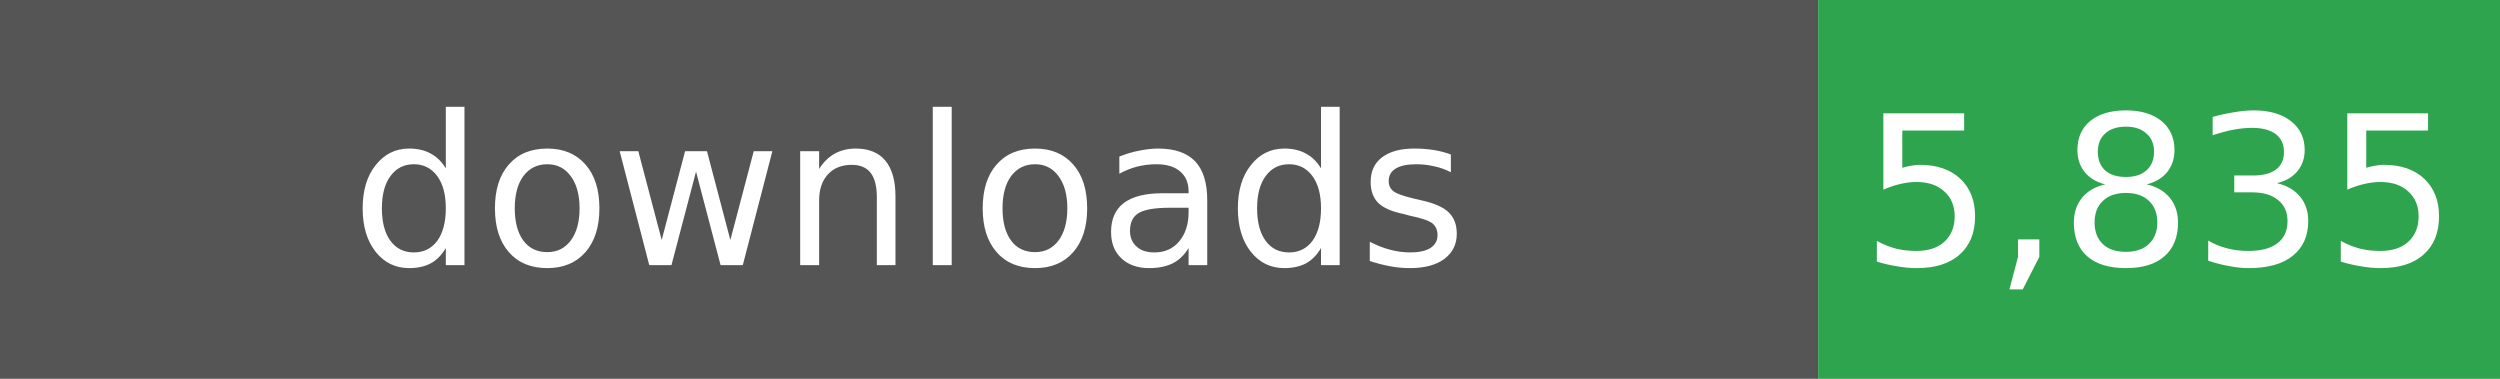
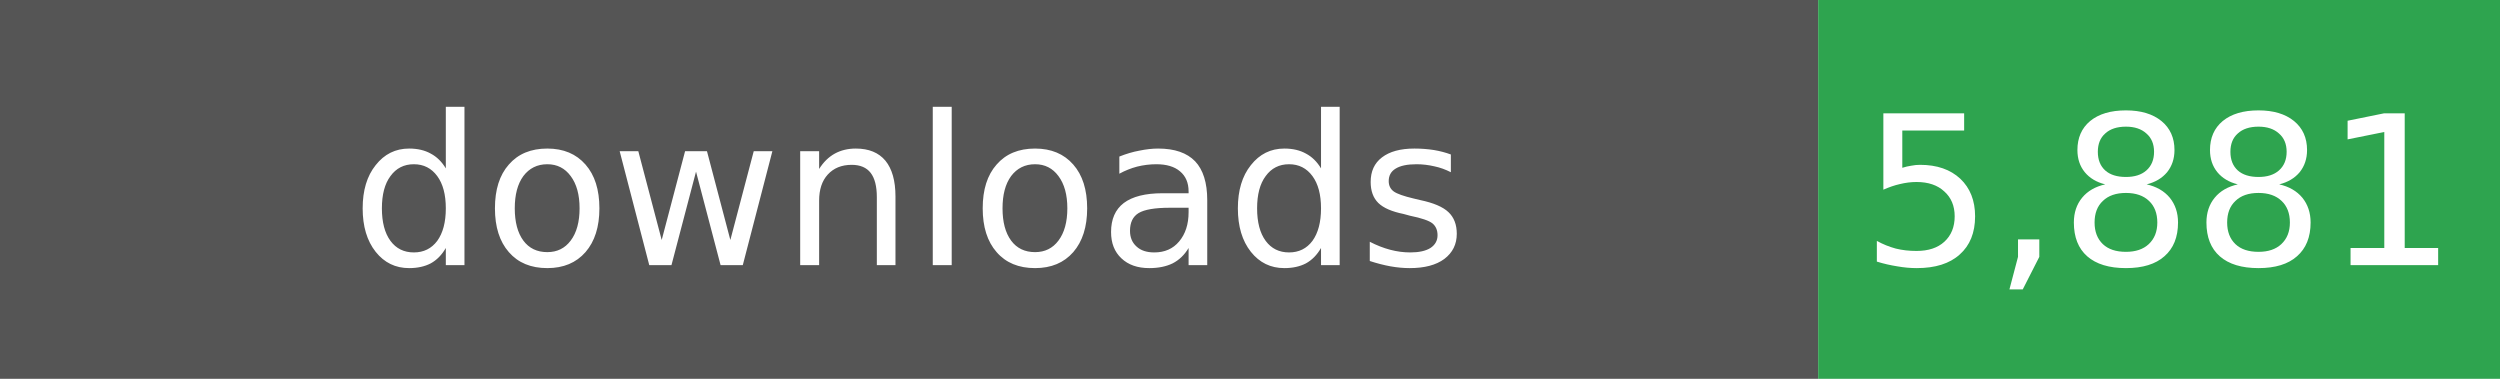
- <svg xmlns="http://www.w3.org/2000/svg" width="132" height="20" role="img" aria-label="Total downloads: 5,835">
+ <svg xmlns="http://www.w3.org/2000/svg" width="132" height="20" role="img" aria-label="Total downloads: 5,881">
  <rect width="96" height="20" fill="#555" />
  <rect x="96" width="36" height="20" fill="#2EA44F" />
  <g fill="#fff" text-anchor="middle" font-family="Verdana,Geneva,DejaVu Sans,sans-serif" font-size="11">
    <text x="48" y="14">downloads</text>
-     <text x="114" y="14">5,835</text>
+     <text x="114" y="14">5,881</text>
  </g>
</svg>
